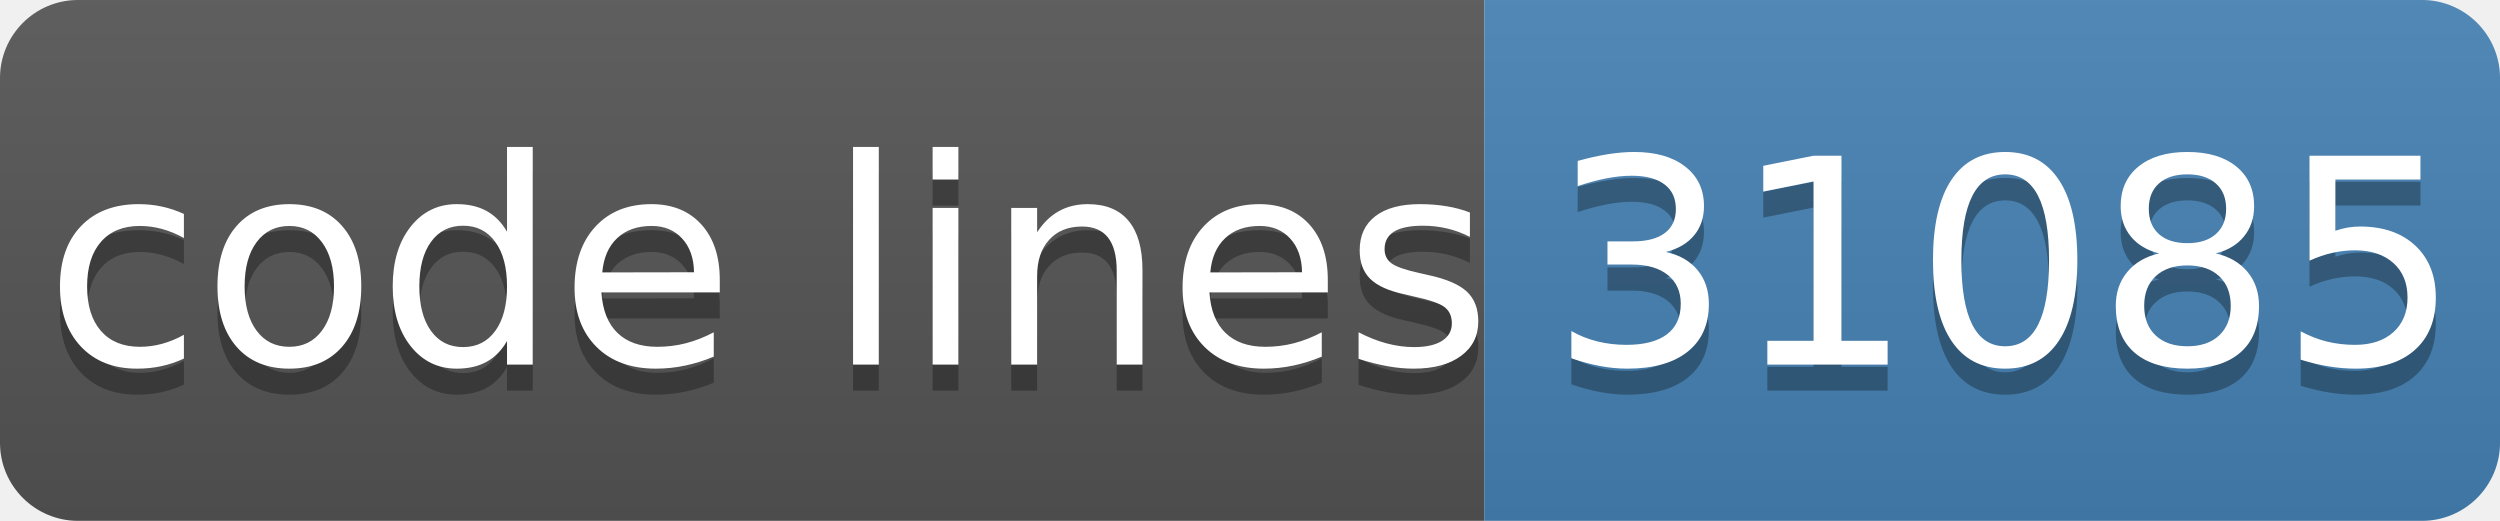
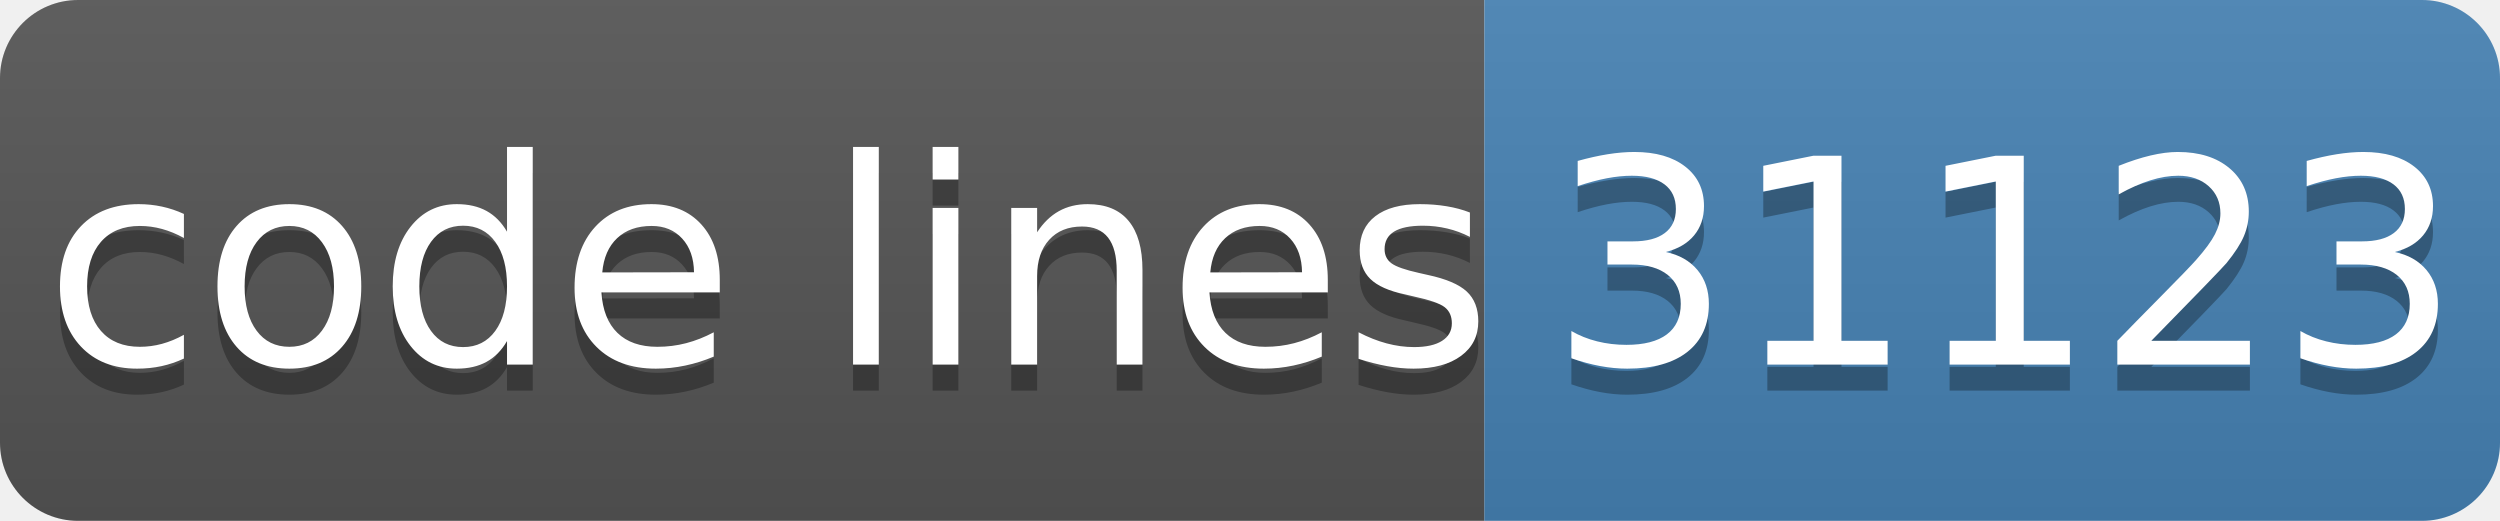
- <svg xmlns="http://www.w3.org/2000/svg" width="96" height="20" role="img" aria-label="code lines: 31085">
+ <svg xmlns="http://www.w3.org/2000/svg" width="96" height="20" role="img" aria-label="code lines: 31123">
  <linearGradient id="s" x2="0" y2="100%">
    <stop offset="0" stop-color="#bbb" stop-opacity=".1" />
    <stop offset="1" stop-opacity=".1" />
  </linearGradient>
  <clipPath id="r">
    <rect width="96" height="20" rx="3" fill="#fff" />
  </clipPath>
  <g clip-path="url(#r)">
    <rect width="57" height="20" fill="#555" />
    <rect x="57" width="40" height="20" fill="#4682b4" />
    <rect width="96" height="20" fill="url(#s)" />
  </g>
  <g fill="#fff" text-anchor="middle" font-family="Verdana,Geneva,DejaVu Sans,sans-serif" text-rendering="geometricPrecision" font-size="110">
    <text aria-hidden="true" x="295" y="150" fill="#010101" fill-opacity=".3" transform="scale(.1)" textLength="510">code lines</text>
    <text x="295" y="140" transform="scale(.1)" fill="#fff" textLength="510">code lines</text>
-     <text aria-hidden="true" x="770" y="150" fill="#010101" fill-opacity=".3" transform="scale(.1)" textLength="320">31085</text>
-     <text x="770" y="140" transform="scale(.1)" fill="#fff" textLength="320">31085</text>
+     <text aria-hidden="true" x="770" y="150" fill="#010101" fill-opacity=".3" transform="scale(.1)" textLength="320">31123</text>
+     <text x="770" y="140" transform="scale(.1)" fill="#fff" textLength="320">31123</text>
  </g>
</svg>
